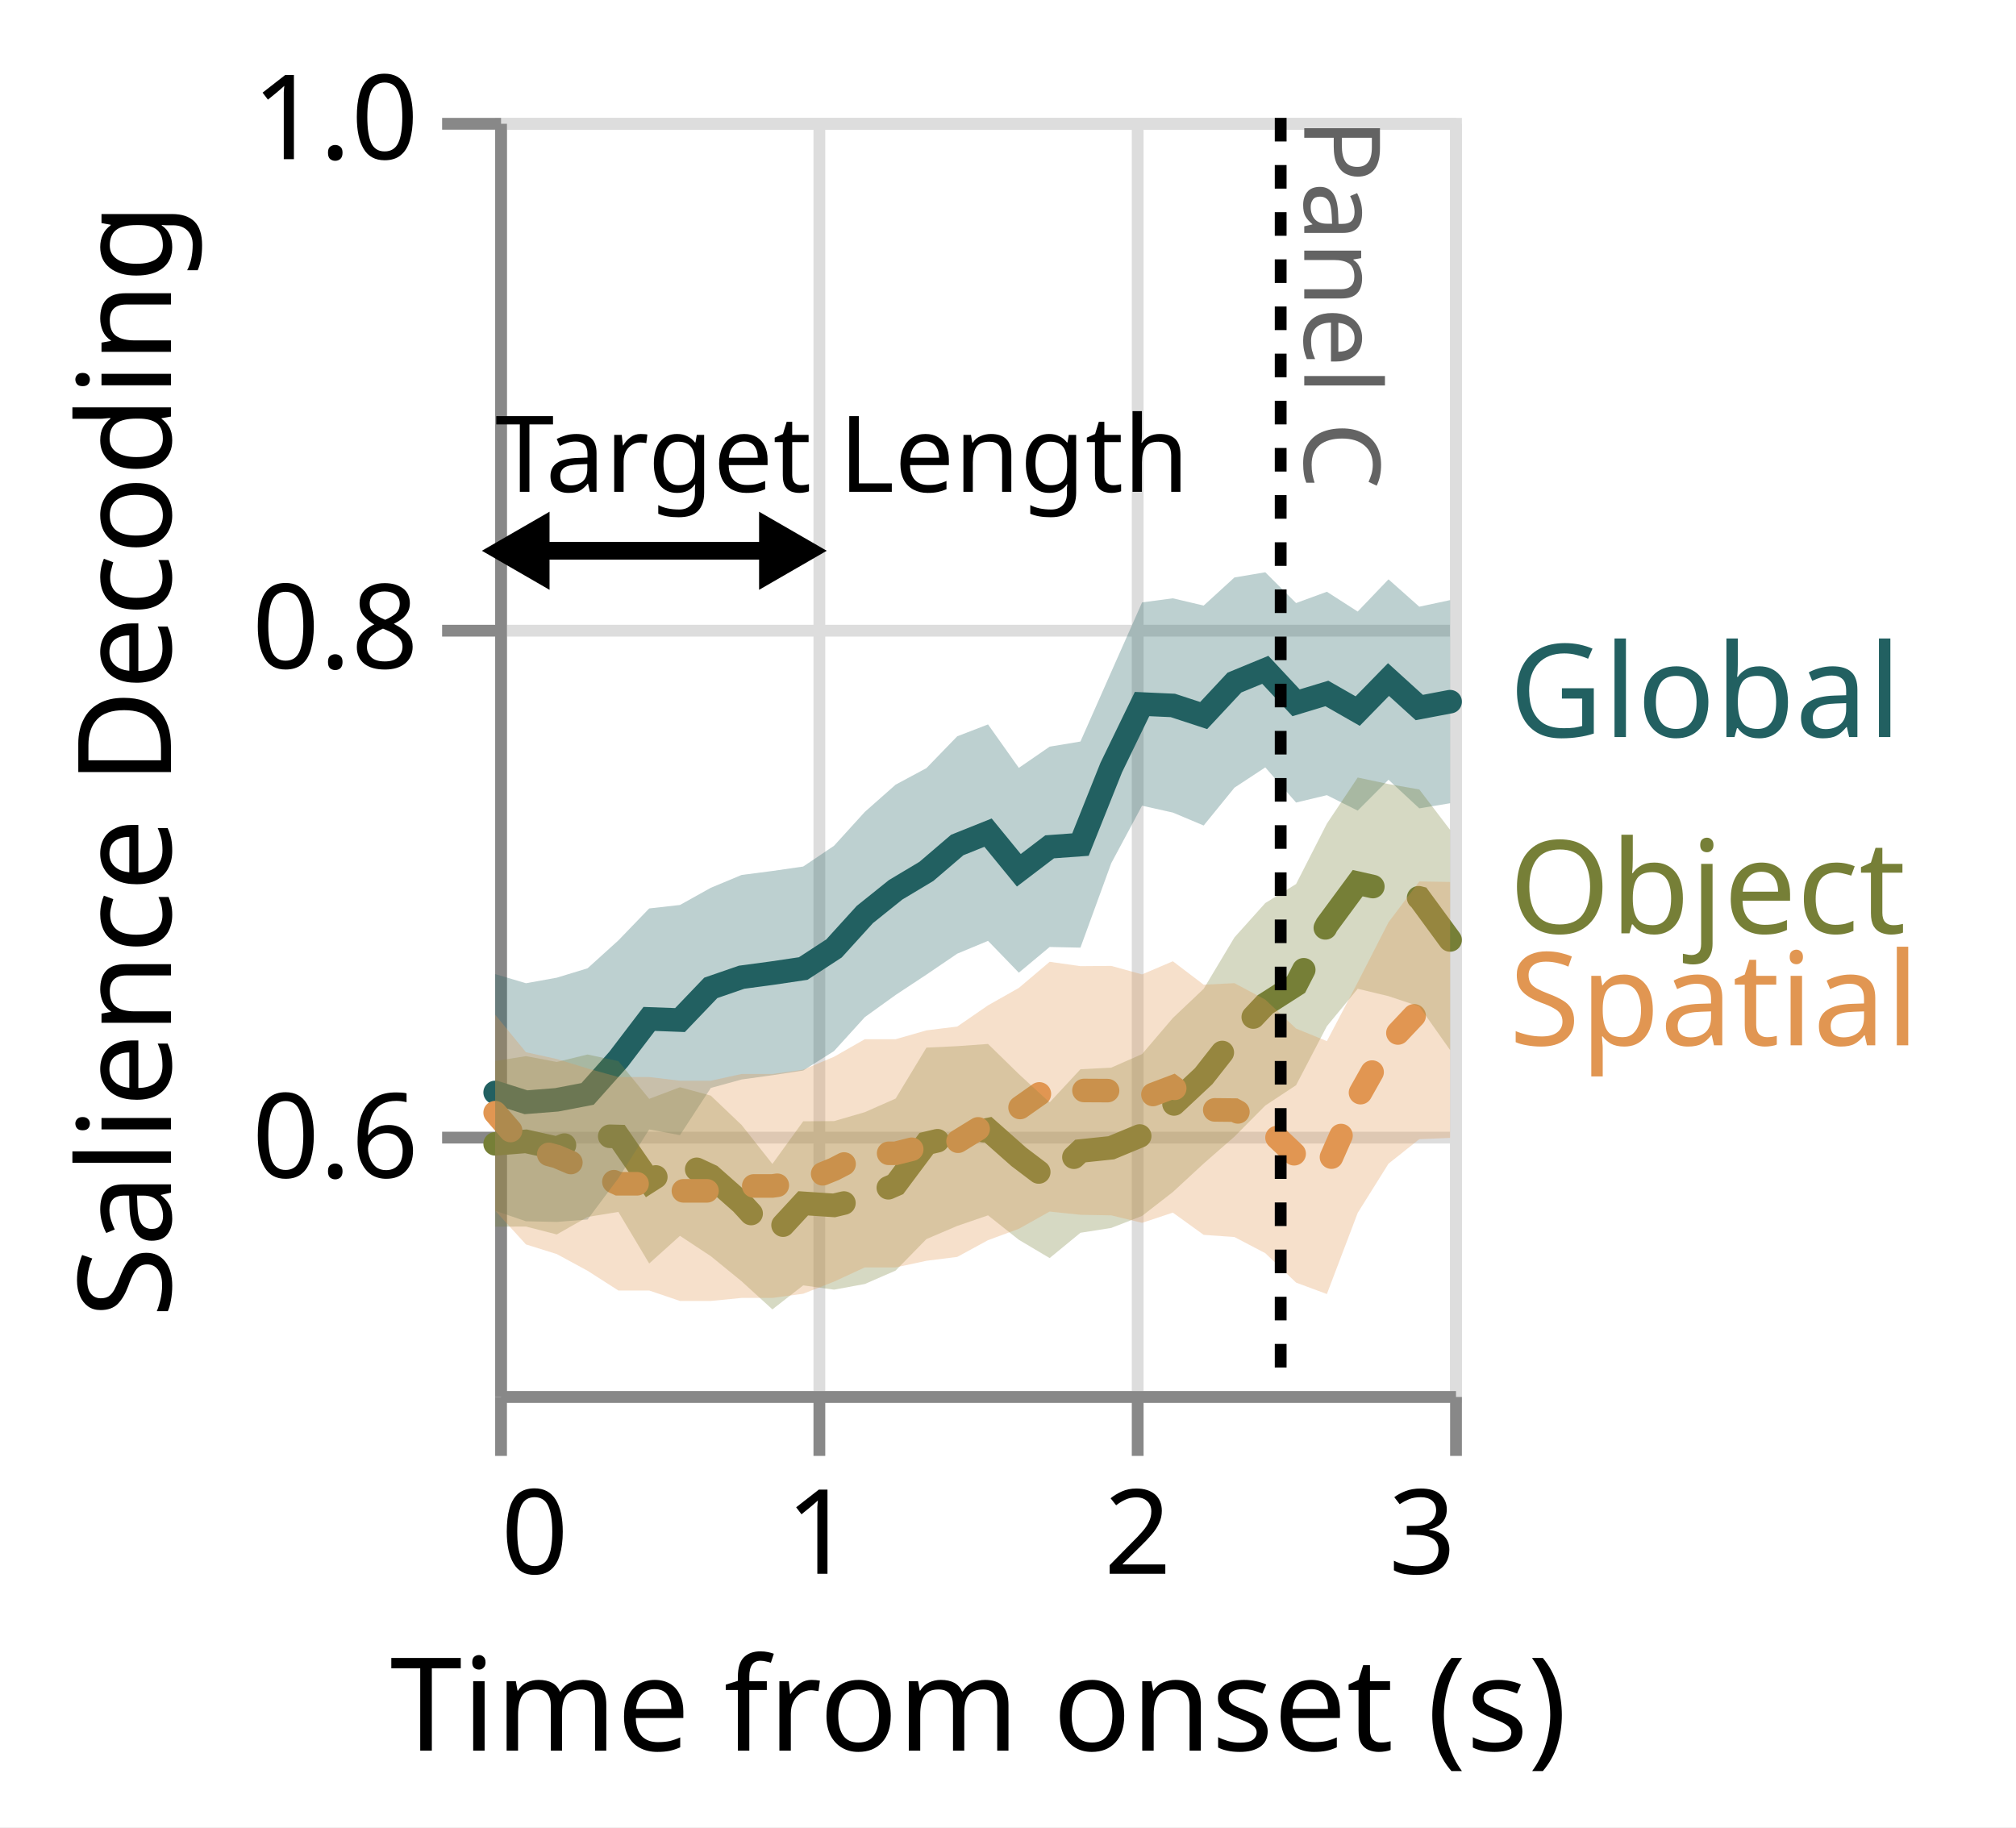
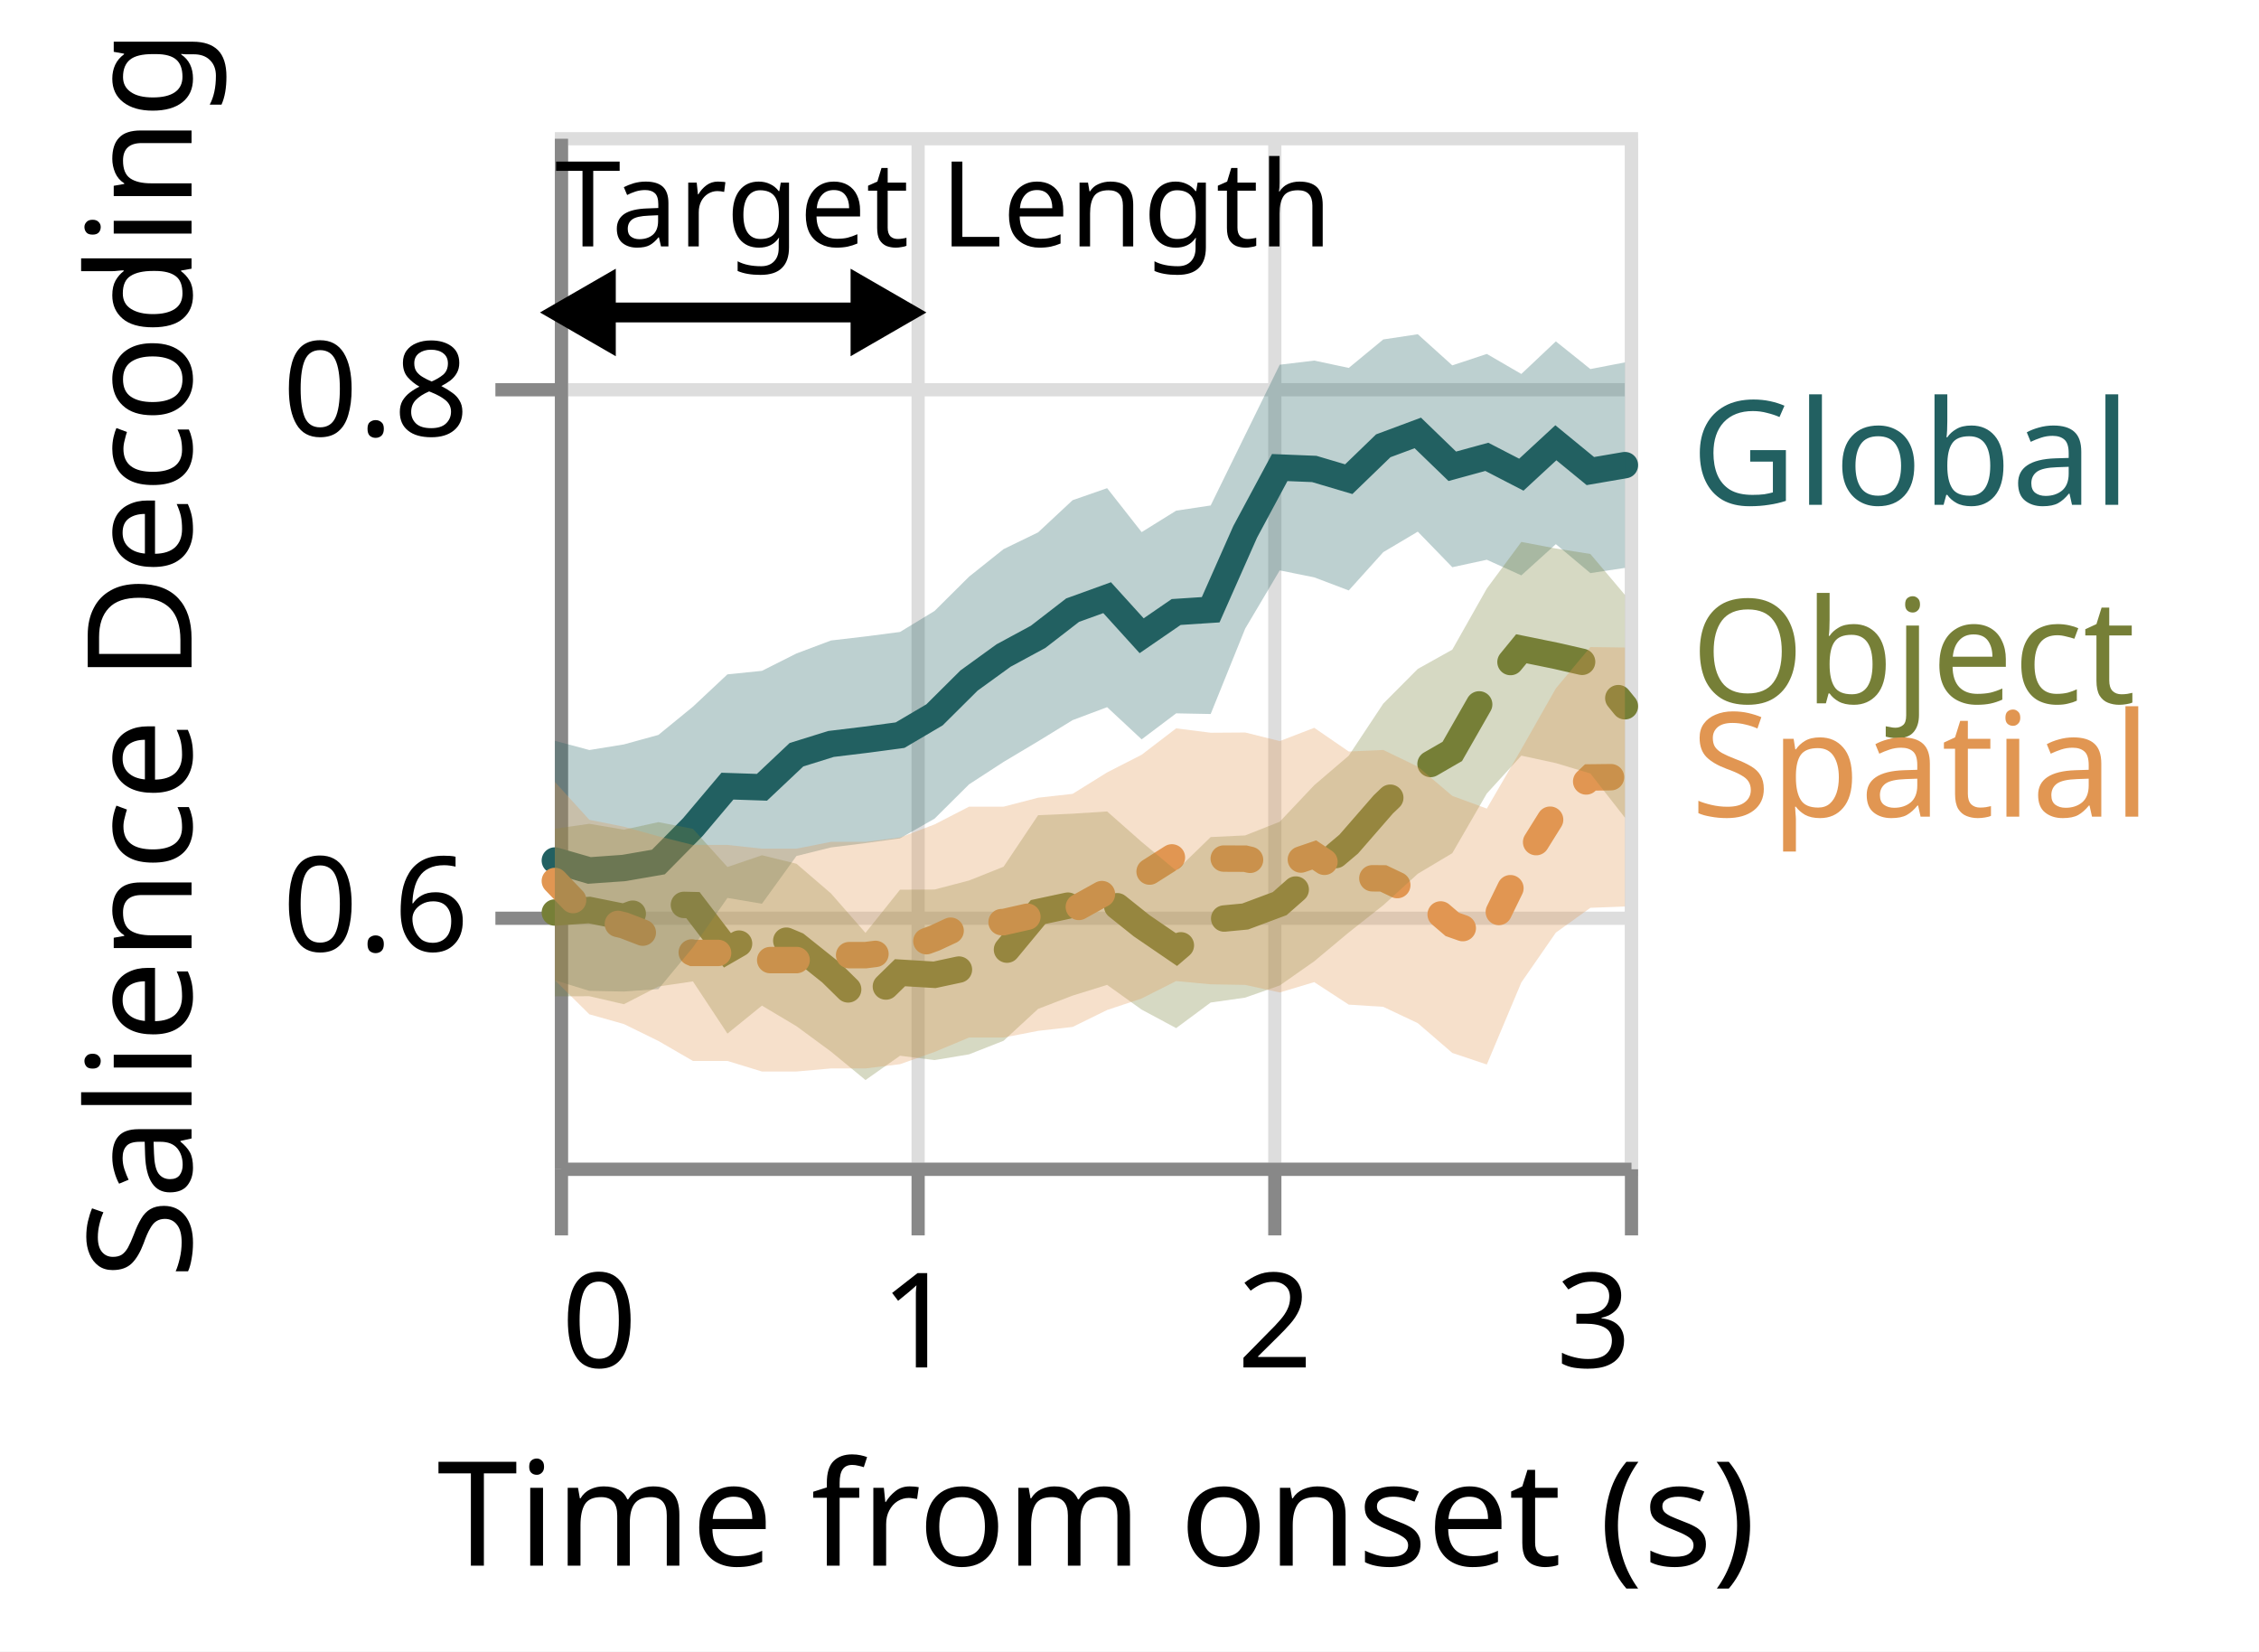
- <svg xmlns="http://www.w3.org/2000/svg" class="marks" width="171" height="155" viewBox="0 0 171 155" version="1.1">
-   <rect width="171" height="155" fill="white" />
+ <svg xmlns="http://www.w3.org/2000/svg" class="marks" width="171" height="125" viewBox="0 0 171 125" version="1.1">
+   <rect width="171" height="125" fill="white" />
  <g fill="none" stroke-miterlimit="10" transform="translate(42,10)">
    <g class="mark-group role-frame root" role="graphics-object" aria-roledescription="group mark container">
      <g transform="translate(0,0)">
-         <path class="background" aria-hidden="true" d="M0.5,0.5h81v108h-81Z" stroke="#ddd" />
+         <path class="background" aria-hidden="true" d="M0.5,0.5h81v78h-81Z" stroke="#ddd" />
        <g>
          <g class="mark-group role-axis" aria-hidden="true">
-             <g transform="translate(0.5,108.5)">
+             <g transform="translate(0.5,78.5)">
              <path class="background" aria-hidden="true" d="M0,0h0v0h0Z" pointer-events="none" />
              <g>
                <g class="mark-rule role-axis-grid" pointer-events="none">
-                   <line transform="translate(0,-108)" x2="0" y2="108" stroke="#ddd" stroke-width="1" opacity="1" />
-                   <line transform="translate(27,-108)" x2="0" y2="108" stroke="#ddd" stroke-width="1" opacity="1" />
-                   <line transform="translate(54,-108)" x2="0" y2="108" stroke="#ddd" stroke-width="1" opacity="1" />
-                   <line transform="translate(81,-108)" x2="0" y2="108" stroke="#ddd" stroke-width="1" opacity="1" />
+                   <line transform="translate(0,-78)" x2="0" y2="78" stroke="#ddd" stroke-width="1" opacity="1" />
+                   <line transform="translate(27,-78)" x2="0" y2="78" stroke="#ddd" stroke-width="1" opacity="1" />
+                   <line transform="translate(54,-78)" x2="0" y2="78" stroke="#ddd" stroke-width="1" opacity="1" />
+                   <line transform="translate(81,-78)" x2="0" y2="78" stroke="#ddd" stroke-width="1" opacity="1" />
                </g>
              </g>
              <path class="foreground" aria-hidden="true" d="" pointer-events="none" display="none" />
            </g>
          </g>
          <g class="mark-group role-axis" aria-hidden="true">
            <g transform="translate(0.5,0.5)">
              <path class="background" aria-hidden="true" d="M0,0h0v0h0Z" pointer-events="none" />
              <g>
                <g class="mark-rule role-axis-grid" pointer-events="none">
-                   <line transform="translate(0,86)" x2="81" y2="0" stroke="#ddd" stroke-width="1" opacity="1" />
-                   <line transform="translate(0,43)" x2="81" y2="0" stroke="#ddd" stroke-width="1" opacity="1" />
-                   <line transform="translate(0,0)" x2="81" y2="0" stroke="#ddd" stroke-width="1" opacity="1" />
+                   <line transform="translate(0,59)" x2="81" y2="0" stroke="#ddd" stroke-width="1" opacity="1" />
+                   <line transform="translate(0,19)" x2="81" y2="0" stroke="#ddd" stroke-width="1" opacity="1" />
                </g>
              </g>
              <path class="foreground" aria-hidden="true" d="" pointer-events="none" display="none" />
            </g>
          </g>
          <g class="mark-group role-axis" role="graphics-symbol" aria-roledescription="axis" aria-label="X-axis titled 'Time from onset (s)' for a linear scale with values from 0.0 to 3.0">
-             <g transform="translate(0.5,108.5)">
+             <g transform="translate(0.5,78.5)">
              <path class="background" aria-hidden="true" d="M0,0h0v0h0Z" pointer-events="none" />
              <g>
                <g class="mark-rule role-axis-tick" pointer-events="none">
                  <line transform="translate(0,0)" x2="0" y2="5" stroke="#888" stroke-width="1" opacity="1" />
                  <line transform="translate(27,0)" x2="0" y2="5" stroke="#888" stroke-width="1" opacity="1" />
                  <line transform="translate(54,0)" x2="0" y2="5" stroke="#888" stroke-width="1" opacity="1" />
                  <line transform="translate(81,0)" x2="0" y2="5" stroke="#888" stroke-width="1" opacity="1" />
                </g>
                <g class="mark-text role-axis-label" pointer-events="none">
                  <text text-anchor="start" transform="translate(0,15)" font-family="sans-serif" font-size="10px" fill="#000" opacity="1">0</text>
                  <text text-anchor="middle" transform="translate(27,15)" font-family="sans-serif" font-size="10px" fill="#000" opacity="1">1</text>
                  <text text-anchor="middle" transform="translate(54,15)" font-family="sans-serif" font-size="10px" fill="#000" opacity="1">2</text>
                  <text text-anchor="end" transform="translate(81,15)" font-family="sans-serif" font-size="10px" fill="#000" opacity="1">3</text>
                </g>
                <g class="mark-rule role-axis-domain" pointer-events="none">
                  <line transform="translate(0,0)" x2="81" y2="0" stroke="#888" stroke-width="1" opacity="1" />
                </g>
                <g class="mark-text role-axis-title" pointer-events="none">
                  <text text-anchor="middle" transform="translate(40.5,30)" font-family="sans-serif" font-size="11px" font-weight="normal" fill="#000" opacity="1">Time from onset (s)</text>
                </g>
              </g>
              <path class="foreground" aria-hidden="true" d="" pointer-events="none" display="none" />
            </g>
          </g>
-           <g class="mark-group role-axis" role="graphics-symbol" aria-roledescription="axis" aria-label="Y-axis titled 'Salience Decoding' for a linear scale with values from 0.5 to 1.0">
+           <g class="mark-group role-axis" role="graphics-symbol" aria-roledescription="axis" aria-label="Y-axis titled 'Salience Decoding' for a linear scale with values from 0.5 to 0.9">
            <g transform="translate(0.5,0.5)">
              <path class="background" aria-hidden="true" d="M0,0h0v0h0Z" pointer-events="none" />
              <g>
                <g class="mark-rule role-axis-tick" pointer-events="none">
-                   <line transform="translate(0,86)" x2="-5" y2="0" stroke="#888" stroke-width="1" opacity="1" />
-                   <line transform="translate(0,43)" x2="-5" y2="0" stroke="#888" stroke-width="1" opacity="1" />
-                   <line transform="translate(0,0)" x2="-5" y2="0" stroke="#888" stroke-width="1" opacity="1" />
+                   <line transform="translate(0,59)" x2="-5" y2="0" stroke="#888" stroke-width="1" opacity="1" />
+                   <line transform="translate(0,19)" x2="-5" y2="0" stroke="#888" stroke-width="1" opacity="1" />
                </g>
                <g class="mark-text role-axis-label" pointer-events="none">
-                   <text text-anchor="end" transform="translate(-7,89.4)" font-family="sans-serif" font-size="10px" fill="#000" opacity="1">0.6</text>
-                   <text text-anchor="end" transform="translate(-7,46.2)" font-family="sans-serif" font-size="10px" fill="#000" opacity="1">0.8</text>
-                   <text text-anchor="end" transform="translate(-7,3)" font-family="sans-serif" font-size="10px" fill="#000" opacity="1">1.0</text>
+                   <text text-anchor="end" transform="translate(-7,61.5)" font-family="sans-serif" font-size="10px" fill="#000" opacity="1">0.6</text>
+                   <text text-anchor="end" transform="translate(-7,22.5)" font-family="sans-serif" font-size="10px" fill="#000" opacity="1">0.8</text>
                </g>
                <g class="mark-rule role-axis-domain" pointer-events="none">
-                   <line transform="translate(0,108)" x2="0" y2="-108" stroke="#888" stroke-width="1" opacity="1" />
+                   <line transform="translate(0,78)" x2="0" y2="-78" stroke="#888" stroke-width="1" opacity="1" />
                </g>
                <g class="mark-text role-axis-title" pointer-events="none">
-                   <text text-anchor="middle" transform="translate(-26,54) rotate(-90) translate(0,-2)" font-family="sans-serif" font-size="11px" font-weight="normal" fill="#000" opacity="1">Salience Decoding</text>
+                   <text text-anchor="middle" transform="translate(-26,39) rotate(-90) translate(0,-2)" font-family="sans-serif" font-size="11px" font-weight="normal" fill="#000" opacity="1">Salience Decoding</text>
                </g>
              </g>
              <path class="foreground" aria-hidden="true" d="" pointer-events="none" display="none" />
            </g>
          </g>
          <g class="mark-group role-scope layer_0_layer_0_pathgroup" role="graphics-object" aria-roledescription="group mark container">
            <g transform="translate(0,0)">
-               <path class="background" aria-hidden="true" d="M0,0h81v108h-81Z" />
+               <path class="background" aria-hidden="true" d="M0,0h81v78h-81Z" />
              <g>
                <g class="mark-line role-mark layer_0_layer_0_marks" role="graphics-object" aria-roledescription="line mark container">
-                   <path aria-label="condition: global; Time from onset (s): 0; Salience Decoding: 0.617280911241" role="graphics-symbol" aria-roledescription="line mark" d="M0,82.667L2.613,83.5L5.226,83.293L7.839,82.793L10.452,79.86L13.065,76.432L15.677,76.529L18.29,73.798L20.903,72.895L23.516,72.544L26.129,72.157L28.742,70.453L31.355,67.576L33.968,65.48L36.581,63.915L39.194,61.678L41.806,60.63L44.419,63.822L47.032,61.833L49.645,61.643L52.258,55.108L54.871,49.722L57.484,49.84L60.097,50.697L62.71,47.898L65.323,46.82L67.935,49.616L70.548,48.824L73.161,50.319L75.774,47.644L78.387,50.017L81,49.521" stroke="#226061" stroke-width="2" stroke-linecap="round" stroke-dasharray="1,0" />
+                   <path aria-label="condition: global; Time from onset (s): 0; Salience Decoding: 0.617280911241" role="graphics-symbol" aria-roledescription="line mark" d="M0,55.13L2.613,55.882L5.226,55.695L7.839,55.243L10.452,52.596L13.065,49.501L15.677,49.588L18.29,47.123L20.903,46.308L23.516,45.991L26.129,45.642L28.742,44.103L31.355,41.506L33.968,39.614L36.581,38.201L39.194,36.181L41.806,35.236L44.419,38.117L47.032,36.321L49.645,36.15L52.258,30.251L54.871,25.388L57.484,25.494L60.097,26.268L62.71,23.741L65.323,22.768L67.935,25.292L70.548,24.577L73.161,25.927L75.774,23.512L78.387,25.654L81,25.206" stroke="#226061" stroke-width="2" stroke-linecap="round" stroke-dasharray="1,0" />
                </g>
              </g>
              <path class="foreground" aria-hidden="true" d="" display="none" />
            </g>
            <g transform="translate(0,0)">
-               <path class="background" aria-hidden="true" d="M0,0h81v108h-81Z" />
+               <path class="background" aria-hidden="true" d="M0,0h81v78h-81Z" />
              <g>
                <g class="mark-line role-mark layer_0_layer_0_marks" role="graphics-object" aria-roledescription="line mark container">
-                   <path aria-label="condition: object; Time from onset (s): 0; Salience Decoding: 0.597097764015" role="graphics-symbol" aria-roledescription="line mark" d="M0,87.027L2.613,86.816L5.226,87.398L7.839,86.339L10.452,86.406L13.065,90.195L15.677,88.528L18.29,89.747L20.903,92.057L23.516,94.902L26.129,92.074L28.742,92.249L31.355,91.629L33.968,90.483L36.581,86.987L39.194,86.367L41.806,85.824L44.419,88.137L47.032,90.116L49.645,87.637L52.258,87.362L54.871,86.28L57.484,83.734L60.097,81.289L62.71,77.964L65.323,75.191L67.935,73.521L70.548,68.457L73.161,64.915L75.774,65.504L78.387,66.169L81,69.734" stroke="#767F37" stroke-width="2" stroke-linecap="round" stroke-dasharray="6,4" />
+                   <path aria-label="condition: object; Time from onset (s): 0; Salience Decoding: 0.597097764015" role="graphics-symbol" aria-roledescription="line mark" d="M0,59.066L2.613,58.876L5.226,59.401L7.839,58.445L10.452,58.505L13.065,61.926L15.677,60.422L18.29,61.522L20.903,63.607L23.516,66.175L26.129,63.622L28.742,63.78L31.355,63.221L33.968,62.186L36.581,59.03L39.194,58.47L41.806,57.98L44.419,60.068L47.032,61.854L49.645,59.617L52.258,59.368L54.871,58.392L57.484,56.093L60.097,53.886L62.71,50.884L65.323,48.381L67.935,46.873L70.548,42.301L73.161,39.104L75.774,39.636L78.387,40.235L81,43.454" stroke="#767F37" stroke-width="2" stroke-linecap="round" stroke-dasharray="6,4" />
                </g>
              </g>
              <path class="foreground" aria-hidden="true" d="" display="none" />
            </g>
            <g transform="translate(0,0)">
-               <path class="background" aria-hidden="true" d="M0,0h81v108h-81Z" />
+               <path class="background" aria-hidden="true" d="M0,0h81v78h-81Z" />
              <g>
                <g class="mark-line role-mark layer_0_layer_0_marks" role="graphics-object" aria-roledescription="line mark container">
-                   <path aria-label="condition: spatial; Time from onset (s): 0; Salience Decoding: 0.609337428694" role="graphics-symbol" aria-roledescription="line mark" d="M0,84.383L2.613,87.408L5.226,88.104L7.839,89.215L10.452,90.415L13.065,90.415L15.677,91.015L18.29,91.015L20.903,90.6L23.516,90.6L26.129,90.241L28.742,89.179L31.355,87.831L33.968,87.831L36.581,87.175L39.194,86.849L41.806,85.24L44.419,84.018L47.032,82.179L49.645,82.5L52.258,82.514L54.871,83.192L57.484,82.202L60.097,84.138L62.71,84.166L65.323,85.548L67.935,88.024L70.548,89.041L73.161,83.112L75.774,78.473L78.387,75.702L81,75.667" stroke="#E19652" stroke-width="2" stroke-linecap="round" stroke-dasharray="2,4" />
+                   <path aria-label="condition: spatial; Time from onset (s): 0; Salience Decoding: 0.609337428694" role="graphics-symbol" aria-roledescription="line mark" d="M0,56.679L2.613,59.41L5.226,60.038L7.839,61.041L10.452,62.125L13.065,62.125L15.677,62.666L18.29,62.666L20.903,62.292L23.516,62.292L26.129,61.967L28.742,61.009L31.355,59.792L33.968,59.792L36.581,59.2L39.194,58.905L41.806,57.453L44.419,56.35L47.032,54.69L49.645,54.979L52.258,54.992L54.871,55.604L57.484,54.71L60.097,56.458L62.71,56.483L65.323,57.731L67.935,59.966L70.548,60.884L73.161,55.532L75.774,51.343L78.387,48.842L81,48.811" stroke="#E19652" stroke-width="2" stroke-linecap="round" stroke-dasharray="2,4" />
                </g>
              </g>
              <path class="foreground" aria-hidden="true" d="" display="none" />
            </g>
          </g>
          <g class="mark-group role-scope layer_0_layer_1_layer_0_pathgroup" role="graphics-object" aria-roledescription="group mark container">
            <g transform="translate(0,0)">
-               <path class="background" aria-hidden="true" d="M0,0h81v108h-81Z" />
+               <path class="background" aria-hidden="true" d="M0,0h81v78h-81Z" />
              <g>
                <g class="mark-area role-mark layer_0_layer_1_layer_0_marks" role="graphics-object" aria-roledescription="area mark container">
-                   <path aria-label=": 0.570798584084; upper_corrected_mean: 0.663763238398; condition: global; winstart: 0; Mean of corrected_mean: 0.617280911241; Mean + stderr of corrected_mean: 0.663763238398; Mean - stderr of corrected_mean: 0.570798584084" role="graphics-symbol" aria-roledescription="errorband" d="M0,92.708L2.613,93.595L5.226,93.652L7.839,93.448L10.452,89.949L13.065,85.803L15.677,86.292L18.29,82.287L20.903,81.57L23.516,81.207L26.129,80.808L28.742,79.159L31.355,76.281L33.968,74.399L36.581,72.673L39.194,70.897L41.806,69.81L44.419,72.508L47.032,70.329L49.645,70.385L52.258,63.222L54.871,58.344L57.484,58.927L60.097,60.025L62.71,56.814L65.323,55.095L67.935,58.077L70.548,57.451L73.161,58.761L75.774,56.144L78.387,58.57L81,58.136L81,40.905L78.387,41.464L75.774,39.143L73.161,41.876L70.548,40.196L67.935,41.155L65.323,38.544L62.71,38.982L60.097,41.369L57.484,40.753L54.871,41.101L52.258,46.994L49.645,52.901L47.032,53.336L44.419,55.136L41.806,51.45L39.194,52.458L36.581,55.157L33.968,56.561L31.355,58.871L28.742,61.746L26.129,63.505L23.516,63.882L20.903,64.22L18.29,65.309L15.677,66.765L13.065,67.06L10.452,69.771L7.839,72.137L5.226,72.934L2.613,73.405L0,72.627Z" fill="#226061" opacity="0.3" />
+                   <path aria-label=": 0.570798584084; upper_corrected_mean: 0.663763238398; condition: global; winstart: 0; Mean of corrected_mean: 0.617280911241; Mean + stderr of corrected_mean: 0.663763238398; Mean - stderr of corrected_mean: 0.570798584084" role="graphics-symbol" aria-roledescription="errorband" d="M0,64.194L2.613,64.995L5.226,65.047L7.839,64.863L10.452,61.704L13.065,57.961L15.677,58.403L18.29,54.787L20.903,54.14L23.516,53.812L26.129,53.452L28.742,51.963L31.355,49.365L33.968,47.666L36.581,46.108L39.194,44.504L41.806,43.523L44.419,45.959L47.032,43.991L49.645,44.042L52.258,37.576L54.871,33.171L57.484,33.698L60.097,34.689L62.71,31.79L65.323,30.238L67.935,32.93L70.548,32.366L73.161,33.548L75.774,31.186L78.387,33.376L81,32.984L81,17.429L78.387,17.933L75.774,15.838L73.161,18.305L70.548,16.788L67.935,17.654L65.323,15.297L62.71,15.692L60.097,17.847L57.484,17.291L54.871,17.605L52.258,22.925L49.645,28.257L47.032,28.651L44.419,30.275L41.806,26.948L39.194,27.858L36.581,30.294L33.968,31.562L31.355,33.647L28.742,36.243L26.129,37.831L23.516,38.171L20.903,38.477L18.29,39.46L15.677,40.774L13.065,41.04L10.452,43.488L7.839,45.624L5.226,46.343L2.613,46.768L0,46.066Z" fill="#226061" opacity="0.3" />
                </g>
              </g>
              <path class="foreground" aria-hidden="true" d="" display="none" />
            </g>
            <g transform="translate(0,0)">
-               <path class="background" aria-hidden="true" d="M0,0h81v108h-81Z" />
+               <path class="background" aria-hidden="true" d="M0,0h81v78h-81Z" />
              <g>
                <g class="mark-area role-mark layer_0_layer_1_layer_0_marks" role="graphics-object" aria-roledescription="area mark container">
-                   <path aria-label=": 0.564557370976; upper_corrected_mean: 0.629638157053; condition: object; winstart: 0; Mean of corrected_mean: 0.597097764015; Mean + stderr of corrected_mean: 0.629638157053; Mean - stderr of corrected_mean: 0.564557370976" role="graphics-symbol" aria-roledescription="errorband" d="M0,94.056L2.613,94.043L5.226,94.715L7.839,93.229L10.452,92.802L13.065,97.179L15.677,94.831L18.29,96.557L20.903,98.687L23.516,101.071L26.129,99.034L28.742,99.398L31.355,98.917L33.968,97.779L36.581,95.107L39.194,93.992L41.806,93.094L44.419,95.167L47.032,96.718L49.645,94.573L52.258,94.161L54.871,93.145L57.484,91.115L60.097,88.7L62.71,86.415L65.323,83.78L67.935,82.053L70.548,77.049L73.161,73.874L75.774,74.501L78.387,75.371L81,79.074L81,60.394L78.387,56.967L75.774,56.508L73.161,55.956L70.548,59.865L67.935,64.989L65.323,66.603L62.71,69.513L60.097,73.878L57.484,76.352L54.871,79.415L52.258,80.563L49.645,80.701L47.032,83.514L44.419,81.108L41.806,78.554L39.194,78.741L36.581,78.867L33.968,83.188L31.355,84.341L28.742,85.099L26.129,85.114L23.516,88.733L20.903,85.427L18.29,82.937L15.677,82.226L13.065,83.212L10.452,80.009L7.839,79.449L5.226,80.082L2.613,79.59L0,79.998Z" fill="#767F37" opacity="0.3" />
+                   <path aria-label=": 0.564557370976; upper_corrected_mean: 0.629638157053; condition: object; winstart: 0; Mean of corrected_mean: 0.597097764015; Mean + stderr of corrected_mean: 0.629638157053; Mean - stderr of corrected_mean: 0.564557370976" role="graphics-symbol" aria-roledescription="errorband" d="M0,65.411L2.613,65.4L5.226,66.006L7.839,64.665L10.452,64.279L13.065,68.231L15.677,66.112L18.29,67.67L20.903,69.593L23.516,71.745L26.129,69.906L28.742,70.235L31.355,69.8L33.968,68.773L36.581,66.361L39.194,65.354L41.806,64.543L44.419,66.414L47.032,67.815L49.645,65.878L52.258,65.507L54.871,64.589L57.484,62.757L60.097,60.576L62.71,58.513L65.323,56.134L67.935,54.575L70.548,50.058L73.161,47.192L75.774,47.758L78.387,48.543L81,51.886L81,35.023L78.387,31.928L75.774,31.514L73.161,31.016L70.548,34.545L67.935,39.171L65.323,40.628L62.71,43.254L60.097,47.195L57.484,49.429L54.871,52.195L52.258,53.23L49.645,53.355L47.032,55.894L44.419,53.722L41.806,51.416L39.194,51.585L36.581,51.7L33.968,55.6L31.355,56.641L28.742,57.325L26.129,57.339L23.516,60.606L20.903,57.621L18.29,55.374L15.677,54.732L13.065,55.622L10.452,52.731L7.839,52.225L5.226,52.796L2.613,52.352L0,52.721Z" fill="#767F37" opacity="0.3" />
                </g>
              </g>
              <path class="foreground" aria-hidden="true" d="" display="none" />
            </g>
            <g transform="translate(0,0)">
-               <path class="background" aria-hidden="true" d="M0,0h81v108h-81Z" />
+               <path class="background" aria-hidden="true" d="M0,0h81v78h-81Z" />
              <g>
                <g class="mark-area role-mark layer_0_layer_1_layer_0_marks" role="graphics-object" aria-roledescription="area mark container">
-                   <path aria-label=": 0.570856981121; upper_corrected_mean: 0.647817876267; condition: spatial; winstart: 0; Mean of corrected_mean: 0.609337428694; Mean + stderr of corrected_mean: 0.647817876267; Mean - stderr of corrected_mean: 0.570856981121" role="graphics-symbol" aria-roledescription="errorband" d="M0,92.695L2.613,95.561L5.226,96.377L7.839,97.795L10.452,99.47L13.065,99.47L15.677,100.355L18.29,100.355L20.903,100.099L23.516,100.099L26.129,99.743L28.742,98.717L31.355,97.509L33.968,97.509L36.581,96.948L39.194,96.619L41.806,95.199L44.419,94.235L47.032,92.772L49.645,93.046L52.258,93.095L54.871,93.729L57.484,92.863L60.097,94.748L62.71,94.934L65.323,96.302L67.935,98.799L70.548,99.769L73.161,92.888L75.774,88.711L78.387,86.633L81,86.524L81,64.811L78.387,64.771L75.774,68.234L73.161,73.336L70.548,78.314L67.935,77.249L65.323,74.795L62.71,73.398L60.097,73.528L57.484,71.541L54.871,72.655L52.258,71.933L49.645,71.954L47.032,71.587L44.419,73.802L41.806,75.28L39.194,77.079L36.581,77.403L33.968,78.152L31.355,78.152L28.742,79.642L26.129,80.738L23.516,81.101L20.903,81.101L18.29,81.674L15.677,81.674L13.065,81.361L10.452,81.361L7.839,80.635L5.226,79.831L2.613,79.256L0,76.071Z" fill="#E19652" opacity="0.3" />
+                   <path aria-label=": 0.570856981121; upper_corrected_mean: 0.647817876267; condition: spatial; winstart: 0; Mean of corrected_mean: 0.609337428694; Mean + stderr of corrected_mean: 0.647817876267; Mean - stderr of corrected_mean: 0.570856981121" role="graphics-symbol" aria-roledescription="errorband" d="M0,64.183L2.613,66.77L5.226,67.507L7.839,68.787L10.452,70.3L13.065,70.3L15.677,71.099L18.29,71.099L20.903,70.867L23.516,70.867L26.129,70.546L28.742,69.619L31.355,68.529L33.968,68.529L36.581,68.022L39.194,67.726L41.806,66.444L44.419,65.573L47.032,64.252L49.645,64.5L52.258,64.544L54.871,65.117L57.484,64.335L60.097,66.037L62.71,66.204L65.323,67.439L67.935,69.693L70.548,70.569L73.161,64.358L75.774,60.586L78.387,58.71L81,58.612L81,39.01L78.387,38.974L75.774,42.101L73.161,46.706L70.548,51.2L67.935,50.239L65.323,48.023L62.71,46.762L60.097,46.88L57.484,45.086L54.871,46.091L52.258,45.44L49.645,45.458L47.032,45.127L44.419,47.126L41.806,48.461L39.194,50.085L36.581,50.377L33.968,51.054L31.355,51.054L28.742,52.399L26.129,53.388L23.516,53.716L20.903,53.716L18.29,54.234L15.677,54.234L13.065,53.951L10.452,53.951L7.839,53.295L5.226,52.57L2.613,52.051L0,49.176Z" fill="#E19652" opacity="0.3" />
                </g>
              </g>
              <path class="foreground" aria-hidden="true" d="" display="none" />
            </g>
          </g>
          <g class="mark-text role-mark layer_0_layer_2_marks" role="graphics-object" aria-roledescription="text mark container">
-             <text aria-label="condition: global; Mean of corrected_mean: 0.770737159726; condition_label: Global" role="graphics-symbol" aria-roledescription="text mark" text-anchor="start" transform="translate(86,52.52077)" font-family="sans-serif" font-size="11px" fill="#226061">Global</text>
-             <text aria-label="condition: object; Mean of corrected_mean: 0.693664174961; condition_label: Object" role="graphics-symbol" aria-roledescription="text mark" text-anchor="start" transform="translate(86,69.16854)" font-family="sans-serif" font-size="11px" fill="#767F37">Object</text>
-             <text aria-label="condition: spatial; Mean of corrected_mean: 0.649688437937; condition_label: Spatial" role="graphics-symbol" aria-roledescription="text mark" text-anchor="start" transform="translate(86,78.6673)" font-family="sans-serif" font-size="11px" fill="#E19652">Spatial</text>
+             <text aria-label="condition: global; Mean of corrected_mean: 0.770737159726; condition_label: Global" role="graphics-symbol" aria-roledescription="text mark" text-anchor="start" transform="translate(86,28.20625)" font-family="sans-serif" font-size="11px" fill="#226061">Global</text>
+             <text aria-label="condition: object; Mean of corrected_mean: 0.693664174961; condition_label: Object" role="graphics-symbol" aria-roledescription="text mark" text-anchor="start" transform="translate(86,43.23549)" font-family="sans-serif" font-size="11px" fill="#767F37">Object</text>
+             <text aria-label="condition: spatial; Mean of corrected_mean: 0.649688437937; condition_label: Spatial" role="graphics-symbol" aria-roledescription="text mark" text-anchor="start" transform="translate(86,51.81075)" font-family="sans-serif" font-size="11px" fill="#E19652">Spatial</text>
          </g>
-           <g class="mark-rule role-mark layer_0_layer_3_layer_0_marks" role="graphics-object" aria-roledescription="rule mark container">
-             <line aria-label="Mean of best: 2.46774193548" role="graphics-symbol" aria-roledescription="rule mark" transform="translate(66.62903,0)" x2="0" y2="108" stroke="black" stroke-dasharray="2,2" />
+           <g class="mark-line role-mark layer_0_layer_3_layer_0_marks" role="graphics-object" aria-roledescription="line mark container">
+             <path aria-label="x: 0.1; y: 0.83" role="graphics-symbol" aria-roledescription="line mark" d="M2.7,13.65L24.3,13.65" stroke="black" stroke-width="1.5" />
          </g>
-           <g class="mark-text role-mark layer_0_layer_3_layer_1_marks" role="graphics-object" aria-roledescription="text mark container">
-             <text aria-label="Mean of best: 2.46774193548" role="graphics-symbol" aria-roledescription="text mark" text-anchor="start" transform="translate(66.62903,0) rotate(90) translate(0,-2)" font-family="sans-serif" font-size="9px" fill="#636363">Panel C</text>
+           <g class="mark-symbol role-mark layer_0_layer_3_layer_1_marks" role="graphics-object" aria-roledescription="symbol mark container">
+             <path aria-label="x: 0.1; y: 0.83; dir: 270" role="graphics-symbol" aria-roledescription="point" transform="translate(2.7,13.65) rotate(270)" d="M0,-1.826L-1.581,0.913L1.581,0.913Z" stroke="black" stroke-width="2" opacity="1" />
+             <path aria-label="x: 0.9; y: 0.83; dir: 90" role="graphics-symbol" aria-roledescription="point" transform="translate(24.3,13.65) rotate(90)" d="M0,-1.826L-1.581,0.913L1.581,0.913Z" stroke="black" stroke-width="2" opacity="1" />
          </g>
-           <g class="mark-line role-mark layer_0_layer_4_layer_0_marks" role="graphics-object" aria-roledescription="line mark container">
-             <path aria-label="x: 0.1; y: 0.83" role="graphics-symbol" aria-roledescription="line mark" d="M2.7,36.72L24.3,36.72" stroke="black" stroke-width="1.5" />
-           </g>
-           <g class="mark-symbol role-mark layer_0_layer_4_layer_1_marks" role="graphics-object" aria-roledescription="symbol mark container">
-             <path aria-label="x: 0.1; y: 0.83; dir: 270" role="graphics-symbol" aria-roledescription="point" transform="translate(2.7,36.72) rotate(270)" d="M0,-1.826L-1.581,0.913L1.581,0.913Z" stroke="black" stroke-width="2" opacity="1" />
-             <path aria-label="x: 0.9; y: 0.83; dir: 90" role="graphics-symbol" aria-roledescription="point" transform="translate(24.3,36.72) rotate(90)" d="M0,-1.826L-1.581,0.913L1.581,0.913Z" stroke="black" stroke-width="2" opacity="1" />
-           </g>
-           <g class="mark-text role-mark layer_0_layer_5_layer_0_marks" role="graphics-object" aria-roledescription="text mark container">
-             <text text-anchor="start" transform="translate(0,31.72)" font-family="sans-serif" font-size="9px" fill="black">Target Length</text>
+           <g class="mark-text role-mark layer_0_layer_4_layer_0_marks" role="graphics-object" aria-roledescription="text mark container">
+             <text text-anchor="start" transform="translate(0,8.65)" font-family="sans-serif" font-size="9px" fill="black">Target Length</text>
          </g>
        </g>
        <path class="foreground" aria-hidden="true" d="" display="none" />
      </g>
    </g>
  </g>
</svg>
